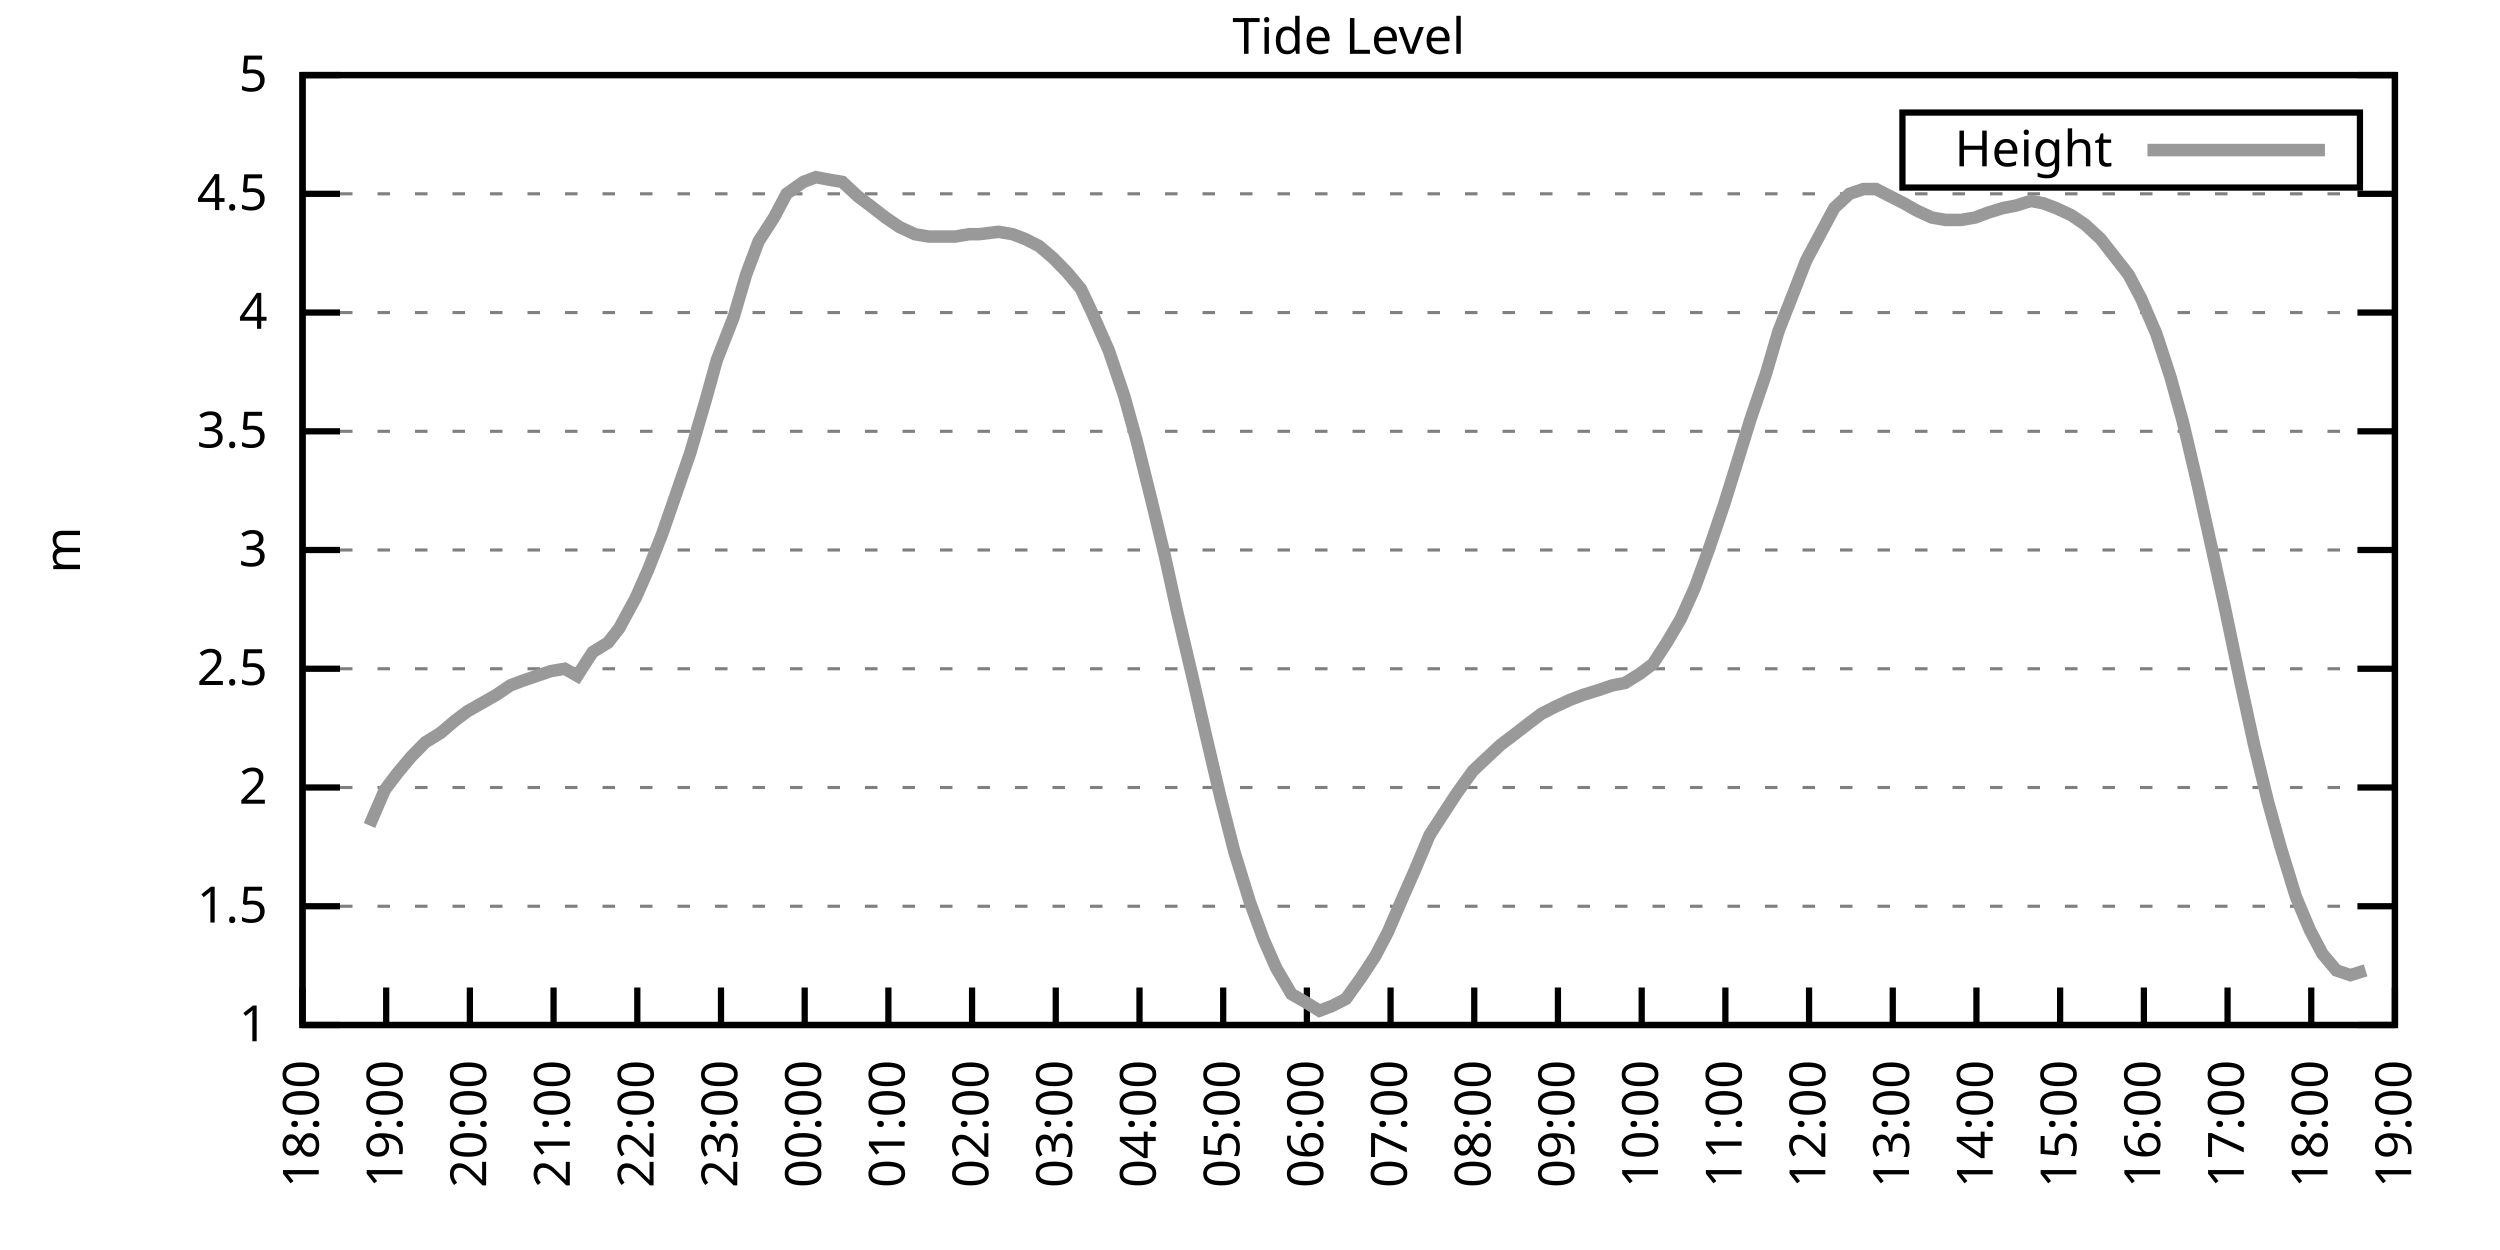
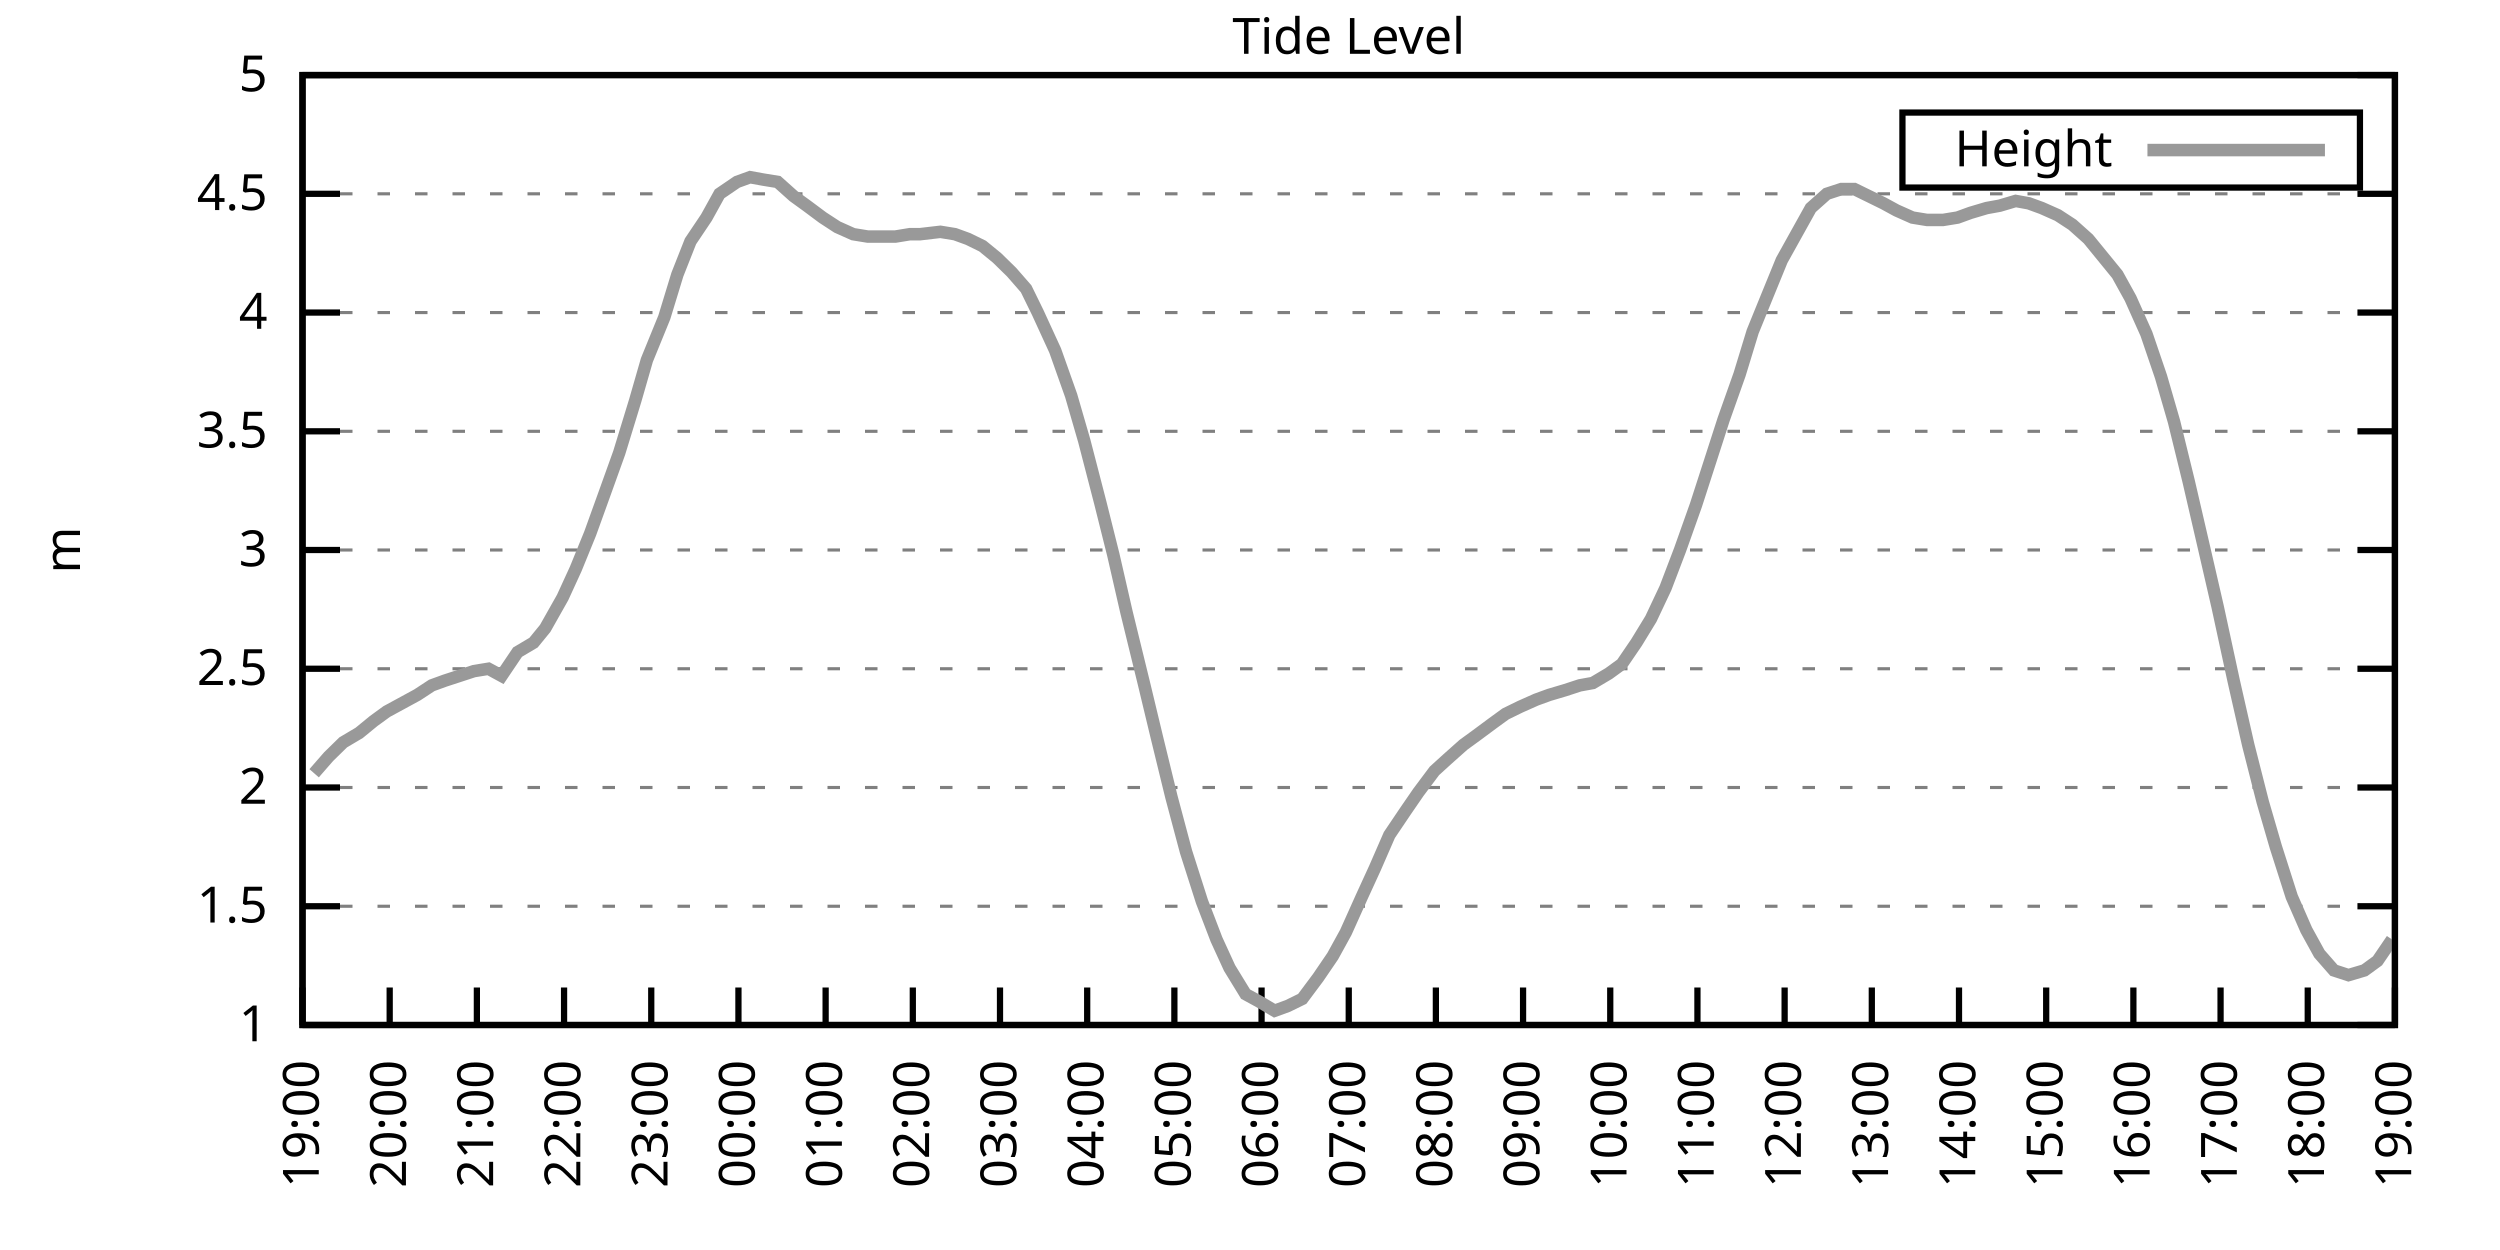
<svg xmlns="http://www.w3.org/2000/svg" xmlns:xlink="http://www.w3.org/1999/xlink" width="400" height="200" viewBox="0 0 400 200">
  <g id="gnuplot_canvas">
    <rect x="0" y="0" width="400" height="200" fill="none" />
    <defs>
      <circle id="gpDot" r="0.5" stroke-width="0.5" stroke="currentColor" />
      <path id="gpPt0" stroke-width="0.333" stroke="currentColor" d="M-1,0 h2 M0,-1 v2" />
      <path id="gpPt1" stroke-width="0.333" stroke="currentColor" d="M-1,-1 L1,1 M1,-1 L-1,1" />
      <path id="gpPt2" stroke-width="0.333" stroke="currentColor" d="M-1,0 L1,0 M0,-1 L0,1 M-1,-1 L1,1 M-1,1 L1,-1" />
      <rect id="gpPt3" stroke-width="0.333" stroke="currentColor" x="-1" y="-1" width="2" height="2" />
      <rect id="gpPt4" stroke-width="0.333" stroke="currentColor" fill="currentColor" x="-1" y="-1" width="2" height="2" />
      <circle id="gpPt5" stroke-width="0.333" stroke="currentColor" cx="0" cy="0" r="1" />
      <use xlink:href="#gpPt5" id="gpPt6" fill="currentColor" stroke="none" />
      <path id="gpPt7" stroke-width="0.333" stroke="currentColor" d="M0,-1.33 L-1.33,0.67 L1.33,0.67 z" />
      <use xlink:href="#gpPt7" id="gpPt8" fill="currentColor" stroke="none" />
      <use xlink:href="#gpPt7" id="gpPt9" stroke="currentColor" transform="rotate(180)" />
      <use xlink:href="#gpPt9" id="gpPt10" fill="currentColor" stroke="none" />
      <use xlink:href="#gpPt3" id="gpPt11" stroke="currentColor" transform="rotate(45)" />
      <use xlink:href="#gpPt11" id="gpPt12" fill="currentColor" stroke="none" />
      <path id="gpPt13" stroke-width="0.333" stroke="currentColor" d="M0,1.330 L1.265,0.411 L0.782,-1.067 L-0.782,-1.076 L-1.265,0.411 z" />
      <use xlink:href="#gpPt13" id="gpPt14" fill="currentColor" stroke="none" />
      <filter id="textbox" filterUnits="objectBoundingBox" x="0" y="0" height="1" width="1">
        <feFlood flood-color="white" flood-opacity="1" result="bgnd" />
        <feComposite in="SourceGraphic" in2="bgnd" operator="atop" />
      </filter>
      <filter id="greybox" filterUnits="objectBoundingBox" x="0" y="0" height="1" width="1">
        <feFlood flood-color="lightgrey" flood-opacity="1" result="grey" />
        <feComposite in="SourceGraphic" in2="grey" operator="atop" />
      </filter>
    </defs>
    <g fill="none" color="white" stroke="currentColor" stroke-width="1.00" stroke-linecap="butt" stroke-linejoin="miter">
</g>
    <g fill="none" color="black" stroke="currentColor" stroke-width="1.00" stroke-linecap="butt" stroke-linejoin="miter">
      <g stroke="none" shape-rendering="crispEdges">
        <polygon fill="rgb(255, 255, 255)" points="48.40,164.00 383.18,164.00 383.18,12.02 48.40,12.02 " />
      </g>
    </g>
    <g fill="none" color="black" stroke="currentColor" stroke-width="1.00" stroke-linecap="butt" stroke-linejoin="miter">
</g>
    <g fill="none" color="black" stroke="black" stroke-width="0.50" stroke-linecap="butt" stroke-linejoin="miter">
</g>
    <g fill="none" color="gray" stroke="currentColor" stroke-width="0.50" stroke-linecap="butt" stroke-linejoin="miter">
      <path stroke="gray" stroke-dasharray="2,4" class="gridline" d="M48.40,164.00 L383.19,164.00  " />
    </g>
    <g fill="none" color="gray" stroke="gray" stroke-width="1.00" stroke-linecap="butt" stroke-linejoin="miter">
</g>
    <g fill="none" color="black" stroke="currentColor" stroke-width="1.00" stroke-linecap="butt" stroke-linejoin="miter">
      <path stroke="black" d="M48.40,164.00 L54.40,164.00 M383.19,164.00 L377.19,164.00  " />
      <g transform="translate(42.80,166.60)" stroke="none" fill="black" font-family="Sans" font-size="8.00" text-anchor="end">
        <text>
          <tspan font-family="Sans"> 1</tspan>
        </text>
      </g>
    </g>
    <g fill="none" color="black" stroke="currentColor" stroke-width="1.00" stroke-linecap="butt" stroke-linejoin="miter">
</g>
    <g fill="none" color="black" stroke="black" stroke-width="0.50" stroke-linecap="butt" stroke-linejoin="miter">
</g>
    <g fill="none" color="gray" stroke="currentColor" stroke-width="0.50" stroke-linecap="butt" stroke-linejoin="miter">
      <path stroke="gray" stroke-dasharray="2,4" class="gridline" d="M48.40,145.00 L383.19,145.00  " />
    </g>
    <g fill="none" color="gray" stroke="gray" stroke-width="1.00" stroke-linecap="butt" stroke-linejoin="miter">
</g>
    <g fill="none" color="black" stroke="currentColor" stroke-width="1.00" stroke-linecap="butt" stroke-linejoin="miter">
      <path stroke="black" d="M48.40,145.00 L54.40,145.00 M383.19,145.00 L377.19,145.00  " />
      <g transform="translate(42.80,147.60)" stroke="none" fill="black" font-family="Sans" font-size="8.00" text-anchor="end">
        <text>
          <tspan font-family="Sans"> 1.5</tspan>
        </text>
      </g>
    </g>
    <g fill="none" color="black" stroke="currentColor" stroke-width="1.00" stroke-linecap="butt" stroke-linejoin="miter">
</g>
    <g fill="none" color="black" stroke="black" stroke-width="0.50" stroke-linecap="butt" stroke-linejoin="miter">
</g>
    <g fill="none" color="gray" stroke="currentColor" stroke-width="0.50" stroke-linecap="butt" stroke-linejoin="miter">
      <path stroke="gray" stroke-dasharray="2,4" class="gridline" d="M48.40,126.00 L383.19,126.00  " />
    </g>
    <g fill="none" color="gray" stroke="gray" stroke-width="1.00" stroke-linecap="butt" stroke-linejoin="miter">
</g>
    <g fill="none" color="black" stroke="currentColor" stroke-width="1.00" stroke-linecap="butt" stroke-linejoin="miter">
      <path stroke="black" d="M48.40,126.00 L54.40,126.00 M383.19,126.00 L377.19,126.00  " />
      <g transform="translate(42.80,128.60)" stroke="none" fill="black" font-family="Sans" font-size="8.00" text-anchor="end">
        <text>
          <tspan font-family="Sans"> 2</tspan>
        </text>
      </g>
    </g>
    <g fill="none" color="black" stroke="currentColor" stroke-width="1.00" stroke-linecap="butt" stroke-linejoin="miter">
</g>
    <g fill="none" color="black" stroke="black" stroke-width="0.50" stroke-linecap="butt" stroke-linejoin="miter">
</g>
    <g fill="none" color="gray" stroke="currentColor" stroke-width="0.50" stroke-linecap="butt" stroke-linejoin="miter">
      <path stroke="gray" stroke-dasharray="2,4" class="gridline" d="M48.40,107.00 L383.19,107.00  " />
    </g>
    <g fill="none" color="gray" stroke="gray" stroke-width="1.00" stroke-linecap="butt" stroke-linejoin="miter">
</g>
    <g fill="none" color="black" stroke="currentColor" stroke-width="1.00" stroke-linecap="butt" stroke-linejoin="miter">
      <path stroke="black" d="M48.40,107.00 L54.40,107.00 M383.19,107.00 L377.19,107.00  " />
      <g transform="translate(42.80,109.60)" stroke="none" fill="black" font-family="Sans" font-size="8.00" text-anchor="end">
        <text>
          <tspan font-family="Sans"> 2.5</tspan>
        </text>
      </g>
    </g>
    <g fill="none" color="black" stroke="currentColor" stroke-width="1.00" stroke-linecap="butt" stroke-linejoin="miter">
</g>
    <g fill="none" color="black" stroke="black" stroke-width="0.50" stroke-linecap="butt" stroke-linejoin="miter">
</g>
    <g fill="none" color="gray" stroke="currentColor" stroke-width="0.50" stroke-linecap="butt" stroke-linejoin="miter">
      <path stroke="gray" stroke-dasharray="2,4" class="gridline" d="M48.40,88.00 L383.19,88.00  " />
    </g>
    <g fill="none" color="gray" stroke="gray" stroke-width="1.00" stroke-linecap="butt" stroke-linejoin="miter">
</g>
    <g fill="none" color="black" stroke="currentColor" stroke-width="1.00" stroke-linecap="butt" stroke-linejoin="miter">
      <path stroke="black" d="M48.40,88.00 L54.40,88.00 M383.19,88.00 L377.19,88.00  " />
      <g transform="translate(42.80,90.60)" stroke="none" fill="black" font-family="Sans" font-size="8.00" text-anchor="end">
        <text>
          <tspan font-family="Sans"> 3</tspan>
        </text>
      </g>
    </g>
    <g fill="none" color="black" stroke="currentColor" stroke-width="1.00" stroke-linecap="butt" stroke-linejoin="miter">
</g>
    <g fill="none" color="black" stroke="black" stroke-width="0.50" stroke-linecap="butt" stroke-linejoin="miter">
</g>
    <g fill="none" color="gray" stroke="currentColor" stroke-width="0.50" stroke-linecap="butt" stroke-linejoin="miter">
      <path stroke="gray" stroke-dasharray="2,4" class="gridline" d="M48.40,69.01 L383.19,69.01  " />
    </g>
    <g fill="none" color="gray" stroke="gray" stroke-width="1.00" stroke-linecap="butt" stroke-linejoin="miter">
</g>
    <g fill="none" color="black" stroke="currentColor" stroke-width="1.00" stroke-linecap="butt" stroke-linejoin="miter">
      <path stroke="black" d="M48.40,69.01 L54.40,69.01 M383.19,69.01 L377.19,69.01  " />
      <g transform="translate(42.80,71.61)" stroke="none" fill="black" font-family="Sans" font-size="8.00" text-anchor="end">
        <text>
          <tspan font-family="Sans"> 3.5</tspan>
        </text>
      </g>
    </g>
    <g fill="none" color="black" stroke="currentColor" stroke-width="1.00" stroke-linecap="butt" stroke-linejoin="miter">
</g>
    <g fill="none" color="black" stroke="black" stroke-width="0.50" stroke-linecap="butt" stroke-linejoin="miter">
</g>
    <g fill="none" color="gray" stroke="currentColor" stroke-width="0.50" stroke-linecap="butt" stroke-linejoin="miter">
      <path stroke="gray" stroke-dasharray="2,4" class="gridline" d="M48.40,50.01 L383.19,50.01  " />
    </g>
    <g fill="none" color="gray" stroke="gray" stroke-width="1.00" stroke-linecap="butt" stroke-linejoin="miter">
</g>
    <g fill="none" color="black" stroke="currentColor" stroke-width="1.00" stroke-linecap="butt" stroke-linejoin="miter">
      <path stroke="black" d="M48.40,50.01 L54.40,50.01 M383.19,50.01 L377.19,50.01  " />
      <g transform="translate(42.80,52.61)" stroke="none" fill="black" font-family="Sans" font-size="8.00" text-anchor="end">
        <text>
          <tspan font-family="Sans"> 4</tspan>
        </text>
      </g>
    </g>
    <g fill="none" color="black" stroke="currentColor" stroke-width="1.00" stroke-linecap="butt" stroke-linejoin="miter">
</g>
    <g fill="none" color="black" stroke="black" stroke-width="0.50" stroke-linecap="butt" stroke-linejoin="miter">
</g>
    <g fill="none" color="gray" stroke="currentColor" stroke-width="0.50" stroke-linecap="butt" stroke-linejoin="miter">
      <path stroke="gray" stroke-dasharray="2,4" class="gridline" d="M48.40,31.01 L383.19,31.01  " />
    </g>
    <g fill="none" color="gray" stroke="gray" stroke-width="1.00" stroke-linecap="butt" stroke-linejoin="miter">
</g>
    <g fill="none" color="black" stroke="currentColor" stroke-width="1.00" stroke-linecap="butt" stroke-linejoin="miter">
      <path stroke="black" d="M48.40,31.01 L54.40,31.01 M383.19,31.01 L377.19,31.01  " />
      <g transform="translate(42.80,33.61)" stroke="none" fill="black" font-family="Sans" font-size="8.00" text-anchor="end">
        <text>
          <tspan font-family="Sans"> 4.5</tspan>
        </text>
      </g>
    </g>
    <g fill="none" color="black" stroke="currentColor" stroke-width="1.00" stroke-linecap="butt" stroke-linejoin="miter">
</g>
    <g fill="none" color="black" stroke="black" stroke-width="0.50" stroke-linecap="butt" stroke-linejoin="miter">
</g>
    <g fill="none" color="gray" stroke="currentColor" stroke-width="0.50" stroke-linecap="butt" stroke-linejoin="miter">
      <path stroke="gray" stroke-dasharray="2,4" class="gridline" d="M48.40,12.01 L383.19,12.01  " />
    </g>
    <g fill="none" color="gray" stroke="gray" stroke-width="1.00" stroke-linecap="butt" stroke-linejoin="miter">
</g>
    <g fill="none" color="black" stroke="currentColor" stroke-width="1.00" stroke-linecap="butt" stroke-linejoin="miter">
      <path stroke="black" d="M48.40,12.01 L54.40,12.01 M383.19,12.01 L377.19,12.01  " />
      <g transform="translate(42.80,14.61)" stroke="none" fill="black" font-family="Sans" font-size="8.00" text-anchor="end">
        <text>
          <tspan font-family="Sans"> 5</tspan>
        </text>
      </g>
    </g>
    <g fill="none" color="black" stroke="currentColor" stroke-width="1.00" stroke-linecap="butt" stroke-linejoin="miter">
      <path stroke="black" d="M48.40,164.00 L48.40,158.00  " />
      <g transform="translate(51.00,169.60) rotate(270.00)" stroke="none" fill="black" font-family="Sans" font-size="8.00" text-anchor="end">
        <text>
-           <tspan font-family="Sans">18:00</tspan>
-         </text>
-       </g>
-     </g>
-     <g fill="none" color="black" stroke="currentColor" stroke-width="1.00" stroke-linecap="butt" stroke-linejoin="miter">
-       <path stroke="black" d="M61.79,164.00 L61.79,158.00  " />
-       <g transform="translate(64.39,169.60) rotate(270.00)" stroke="none" fill="black" font-family="Sans" font-size="8.00" text-anchor="end">
-         <text>
          <tspan font-family="Sans">19:00</tspan>
        </text>
      </g>
    </g>
    <g fill="none" color="black" stroke="currentColor" stroke-width="1.00" stroke-linecap="butt" stroke-linejoin="miter">
-       <path stroke="black" d="M75.18,164.00 L75.18,158.00  " />
-       <g transform="translate(77.78,169.60) rotate(270.00)" stroke="none" fill="black" font-family="Sans" font-size="8.00" text-anchor="end">
+       <path stroke="black" d="M62.35,164.00 L62.35,158.00  " />
+       <g transform="translate(64.95,169.60) rotate(270.00)" stroke="none" fill="black" font-family="Sans" font-size="8.00" text-anchor="end">
        <text>
          <tspan font-family="Sans">20:00</tspan>
        </text>
      </g>
    </g>
    <g fill="none" color="black" stroke="currentColor" stroke-width="1.00" stroke-linecap="butt" stroke-linejoin="miter">
-       <path stroke="black" d="M88.57,164.00 L88.57,158.00  " />
-       <g transform="translate(91.17,169.60) rotate(270.00)" stroke="none" fill="black" font-family="Sans" font-size="8.00" text-anchor="end">
+       <path stroke="black" d="M76.30,164.00 L76.30,158.00  " />
+       <g transform="translate(78.90,169.60) rotate(270.00)" stroke="none" fill="black" font-family="Sans" font-size="8.00" text-anchor="end">
        <text>
          <tspan font-family="Sans">21:00</tspan>
        </text>
      </g>
    </g>
    <g fill="none" color="black" stroke="currentColor" stroke-width="1.00" stroke-linecap="butt" stroke-linejoin="miter">
-       <path stroke="black" d="M101.97,164.00 L101.97,158.00  " />
-       <g transform="translate(104.57,169.60) rotate(270.00)" stroke="none" fill="black" font-family="Sans" font-size="8.00" text-anchor="end">
+       <path stroke="black" d="M90.25,164.00 L90.25,158.00  " />
+       <g transform="translate(92.85,169.60) rotate(270.00)" stroke="none" fill="black" font-family="Sans" font-size="8.00" text-anchor="end">
        <text>
          <tspan font-family="Sans">22:00</tspan>
        </text>
      </g>
    </g>
    <g fill="none" color="black" stroke="currentColor" stroke-width="1.00" stroke-linecap="butt" stroke-linejoin="miter">
-       <path stroke="black" d="M115.36,164.00 L115.36,158.00  " />
-       <g transform="translate(117.96,169.60) rotate(270.00)" stroke="none" fill="black" font-family="Sans" font-size="8.00" text-anchor="end">
+       <path stroke="black" d="M104.20,164.00 L104.20,158.00  " />
+       <g transform="translate(106.80,169.60) rotate(270.00)" stroke="none" fill="black" font-family="Sans" font-size="8.00" text-anchor="end">
        <text>
          <tspan font-family="Sans">23:00</tspan>
        </text>
      </g>
    </g>
    <g fill="none" color="black" stroke="currentColor" stroke-width="1.00" stroke-linecap="butt" stroke-linejoin="miter">
-       <path stroke="black" d="M128.75,164.00 L128.75,158.00  " />
-       <g transform="translate(131.35,169.60) rotate(270.00)" stroke="none" fill="black" font-family="Sans" font-size="8.00" text-anchor="end">
+       <path stroke="black" d="M118.15,164.00 L118.15,158.00  " />
+       <g transform="translate(120.75,169.60) rotate(270.00)" stroke="none" fill="black" font-family="Sans" font-size="8.00" text-anchor="end">
        <text>
          <tspan font-family="Sans">00:00</tspan>
        </text>
      </g>
    </g>
    <g fill="none" color="black" stroke="currentColor" stroke-width="1.00" stroke-linecap="butt" stroke-linejoin="miter">
-       <path stroke="black" d="M142.14,164.00 L142.14,158.00  " />
-       <g transform="translate(144.74,169.60) rotate(270.00)" stroke="none" fill="black" font-family="Sans" font-size="8.00" text-anchor="end">
+       <path stroke="black" d="M132.10,164.00 L132.10,158.00  " />
+       <g transform="translate(134.70,169.60) rotate(270.00)" stroke="none" fill="black" font-family="Sans" font-size="8.00" text-anchor="end">
        <text>
          <tspan font-family="Sans">01:00</tspan>
        </text>
      </g>
    </g>
    <g fill="none" color="black" stroke="currentColor" stroke-width="1.00" stroke-linecap="butt" stroke-linejoin="miter">
-       <path stroke="black" d="M155.53,164.00 L155.53,158.00  " />
-       <g transform="translate(158.13,169.60) rotate(270.00)" stroke="none" fill="black" font-family="Sans" font-size="8.00" text-anchor="end">
+       <path stroke="black" d="M146.05,164.00 L146.05,158.00  " />
+       <g transform="translate(148.65,169.60) rotate(270.00)" stroke="none" fill="black" font-family="Sans" font-size="8.00" text-anchor="end">
        <text>
          <tspan font-family="Sans">02:00</tspan>
        </text>
      </g>
    </g>
    <g fill="none" color="black" stroke="currentColor" stroke-width="1.00" stroke-linecap="butt" stroke-linejoin="miter">
-       <path stroke="black" d="M168.92,164.00 L168.92,158.00  " />
-       <g transform="translate(171.52,169.60) rotate(270.00)" stroke="none" fill="black" font-family="Sans" font-size="8.00" text-anchor="end">
+       <path stroke="black" d="M160.00,164.00 L160.00,158.00  " />
+       <g transform="translate(162.60,169.60) rotate(270.00)" stroke="none" fill="black" font-family="Sans" font-size="8.00" text-anchor="end">
        <text>
          <tspan font-family="Sans">03:00</tspan>
        </text>
      </g>
    </g>
    <g fill="none" color="black" stroke="currentColor" stroke-width="1.00" stroke-linecap="butt" stroke-linejoin="miter">
-       <path stroke="black" d="M182.32,164.00 L182.32,158.00  " />
-       <g transform="translate(184.92,169.60) rotate(270.00)" stroke="none" fill="black" font-family="Sans" font-size="8.00" text-anchor="end">
+       <path stroke="black" d="M173.95,164.00 L173.95,158.00  " />
+       <g transform="translate(176.55,169.60) rotate(270.00)" stroke="none" fill="black" font-family="Sans" font-size="8.00" text-anchor="end">
        <text>
          <tspan font-family="Sans">04:00</tspan>
        </text>
      </g>
    </g>
    <g fill="none" color="black" stroke="currentColor" stroke-width="1.00" stroke-linecap="butt" stroke-linejoin="miter">
-       <path stroke="black" d="M195.71,164.00 L195.71,158.00  " />
-       <g transform="translate(198.31,169.60) rotate(270.00)" stroke="none" fill="black" font-family="Sans" font-size="8.00" text-anchor="end">
+       <path stroke="black" d="M187.90,164.00 L187.90,158.00  " />
+       <g transform="translate(190.50,169.60) rotate(270.00)" stroke="none" fill="black" font-family="Sans" font-size="8.00" text-anchor="end">
        <text>
          <tspan font-family="Sans">05:00</tspan>
        </text>
      </g>
    </g>
    <g fill="none" color="black" stroke="currentColor" stroke-width="1.00" stroke-linecap="butt" stroke-linejoin="miter">
-       <path stroke="black" d="M209.10,164.00 L209.10,158.00  " />
-       <g transform="translate(211.70,169.60) rotate(270.00)" stroke="none" fill="black" font-family="Sans" font-size="8.00" text-anchor="end">
+       <path stroke="black" d="M201.85,164.00 L201.85,158.00  " />
+       <g transform="translate(204.45,169.60) rotate(270.00)" stroke="none" fill="black" font-family="Sans" font-size="8.00" text-anchor="end">
        <text>
          <tspan font-family="Sans">06:00</tspan>
        </text>
      </g>
    </g>
    <g fill="none" color="black" stroke="currentColor" stroke-width="1.00" stroke-linecap="butt" stroke-linejoin="miter">
-       <path stroke="black" d="M222.49,164.00 L222.49,158.00  " />
-       <g transform="translate(225.09,169.60) rotate(270.00)" stroke="none" fill="black" font-family="Sans" font-size="8.00" text-anchor="end">
+       <path stroke="black" d="M215.80,164.00 L215.80,158.00  " />
+       <g transform="translate(218.40,169.60) rotate(270.00)" stroke="none" fill="black" font-family="Sans" font-size="8.00" text-anchor="end">
        <text>
          <tspan font-family="Sans">07:00</tspan>
        </text>
      </g>
    </g>
    <g fill="none" color="black" stroke="currentColor" stroke-width="1.00" stroke-linecap="butt" stroke-linejoin="miter">
-       <path stroke="black" d="M235.88,164.00 L235.88,158.00  " />
-       <g transform="translate(238.48,169.60) rotate(270.00)" stroke="none" fill="black" font-family="Sans" font-size="8.00" text-anchor="end">
+       <path stroke="black" d="M229.74,164.00 L229.74,158.00  " />
+       <g transform="translate(232.34,169.60) rotate(270.00)" stroke="none" fill="black" font-family="Sans" font-size="8.00" text-anchor="end">
        <text>
          <tspan font-family="Sans">08:00</tspan>
        </text>
      </g>
    </g>
    <g fill="none" color="black" stroke="currentColor" stroke-width="1.00" stroke-linecap="butt" stroke-linejoin="miter">
-       <path stroke="black" d="M249.27,164.00 L249.27,158.00  " />
-       <g transform="translate(251.87,169.60) rotate(270.00)" stroke="none" fill="black" font-family="Sans" font-size="8.00" text-anchor="end">
+       <path stroke="black" d="M243.69,164.00 L243.69,158.00  " />
+       <g transform="translate(246.29,169.60) rotate(270.00)" stroke="none" fill="black" font-family="Sans" font-size="8.00" text-anchor="end">
        <text>
          <tspan font-family="Sans">09:00</tspan>
        </text>
      </g>
    </g>
    <g fill="none" color="black" stroke="currentColor" stroke-width="1.00" stroke-linecap="butt" stroke-linejoin="miter">
-       <path stroke="black" d="M262.67,164.00 L262.67,158.00  " />
-       <g transform="translate(265.27,169.60) rotate(270.00)" stroke="none" fill="black" font-family="Sans" font-size="8.00" text-anchor="end">
+       <path stroke="black" d="M257.64,164.00 L257.64,158.00  " />
+       <g transform="translate(260.24,169.60) rotate(270.00)" stroke="none" fill="black" font-family="Sans" font-size="8.00" text-anchor="end">
        <text>
          <tspan font-family="Sans">10:00</tspan>
        </text>
      </g>
    </g>
    <g fill="none" color="black" stroke="currentColor" stroke-width="1.00" stroke-linecap="butt" stroke-linejoin="miter">
-       <path stroke="black" d="M276.06,164.00 L276.06,158.00  " />
-       <g transform="translate(278.66,169.60) rotate(270.00)" stroke="none" fill="black" font-family="Sans" font-size="8.00" text-anchor="end">
+       <path stroke="black" d="M271.59,164.00 L271.59,158.00  " />
+       <g transform="translate(274.19,169.60) rotate(270.00)" stroke="none" fill="black" font-family="Sans" font-size="8.00" text-anchor="end">
        <text>
          <tspan font-family="Sans">11:00</tspan>
        </text>
      </g>
    </g>
    <g fill="none" color="black" stroke="currentColor" stroke-width="1.00" stroke-linecap="butt" stroke-linejoin="miter">
-       <path stroke="black" d="M289.45,164.00 L289.45,158.00  " />
-       <g transform="translate(292.05,169.60) rotate(270.00)" stroke="none" fill="black" font-family="Sans" font-size="8.00" text-anchor="end">
+       <path stroke="black" d="M285.54,164.00 L285.54,158.00  " />
+       <g transform="translate(288.14,169.60) rotate(270.00)" stroke="none" fill="black" font-family="Sans" font-size="8.00" text-anchor="end">
        <text>
          <tspan font-family="Sans">12:00</tspan>
        </text>
      </g>
    </g>
    <g fill="none" color="black" stroke="currentColor" stroke-width="1.00" stroke-linecap="butt" stroke-linejoin="miter">
-       <path stroke="black" d="M302.84,164.00 L302.84,158.00  " />
-       <g transform="translate(305.44,169.60) rotate(270.00)" stroke="none" fill="black" font-family="Sans" font-size="8.00" text-anchor="end">
+       <path stroke="black" d="M299.49,164.00 L299.49,158.00  " />
+       <g transform="translate(302.09,169.60) rotate(270.00)" stroke="none" fill="black" font-family="Sans" font-size="8.00" text-anchor="end">
        <text>
          <tspan font-family="Sans">13:00</tspan>
        </text>
      </g>
    </g>
    <g fill="none" color="black" stroke="currentColor" stroke-width="1.00" stroke-linecap="butt" stroke-linejoin="miter">
-       <path stroke="black" d="M316.23,164.00 L316.23,158.00  " />
-       <g transform="translate(318.83,169.60) rotate(270.00)" stroke="none" fill="black" font-family="Sans" font-size="8.00" text-anchor="end">
+       <path stroke="black" d="M313.44,164.00 L313.44,158.00  " />
+       <g transform="translate(316.04,169.60) rotate(270.00)" stroke="none" fill="black" font-family="Sans" font-size="8.00" text-anchor="end">
        <text>
          <tspan font-family="Sans">14:00</tspan>
        </text>
      </g>
    </g>
    <g fill="none" color="black" stroke="currentColor" stroke-width="1.00" stroke-linecap="butt" stroke-linejoin="miter">
-       <path stroke="black" d="M329.62,164.00 L329.62,158.00  " />
-       <g transform="translate(332.22,169.60) rotate(270.00)" stroke="none" fill="black" font-family="Sans" font-size="8.00" text-anchor="end">
+       <path stroke="black" d="M327.39,164.00 L327.39,158.00  " />
+       <g transform="translate(329.99,169.60) rotate(270.00)" stroke="none" fill="black" font-family="Sans" font-size="8.00" text-anchor="end">
        <text>
          <tspan font-family="Sans">15:00</tspan>
        </text>
      </g>
    </g>
    <g fill="none" color="black" stroke="currentColor" stroke-width="1.00" stroke-linecap="butt" stroke-linejoin="miter">
-       <path stroke="black" d="M343.02,164.00 L343.02,158.00  " />
-       <g transform="translate(345.62,169.60) rotate(270.00)" stroke="none" fill="black" font-family="Sans" font-size="8.00" text-anchor="end">
+       <path stroke="black" d="M341.34,164.00 L341.34,158.00  " />
+       <g transform="translate(343.94,169.60) rotate(270.00)" stroke="none" fill="black" font-family="Sans" font-size="8.00" text-anchor="end">
        <text>
          <tspan font-family="Sans">16:00</tspan>
        </text>
      </g>
    </g>
    <g fill="none" color="black" stroke="currentColor" stroke-width="1.00" stroke-linecap="butt" stroke-linejoin="miter">
-       <path stroke="black" d="M356.41,164.00 L356.41,158.00  " />
-       <g transform="translate(359.01,169.60) rotate(270.00)" stroke="none" fill="black" font-family="Sans" font-size="8.00" text-anchor="end">
+       <path stroke="black" d="M355.29,164.00 L355.29,158.00  " />
+       <g transform="translate(357.89,169.60) rotate(270.00)" stroke="none" fill="black" font-family="Sans" font-size="8.00" text-anchor="end">
        <text>
          <tspan font-family="Sans">17:00</tspan>
        </text>
      </g>
    </g>
    <g fill="none" color="black" stroke="currentColor" stroke-width="1.00" stroke-linecap="butt" stroke-linejoin="miter">
-       <path stroke="black" d="M369.80,164.00 L369.80,158.00  " />
-       <g transform="translate(372.40,169.60) rotate(270.00)" stroke="none" fill="black" font-family="Sans" font-size="8.00" text-anchor="end">
+       <path stroke="black" d="M369.24,164.00 L369.24,158.00  " />
+       <g transform="translate(371.84,169.60) rotate(270.00)" stroke="none" fill="black" font-family="Sans" font-size="8.00" text-anchor="end">
        <text>
          <tspan font-family="Sans">18:00</tspan>
        </text>
      </g>
    </g>
    <g fill="none" color="black" stroke="currentColor" stroke-width="1.00" stroke-linecap="butt" stroke-linejoin="miter">
      <path stroke="black" d="M383.19,164.00 L383.19,158.00  " />
      <g transform="translate(385.79,169.60) rotate(270.00)" stroke="none" fill="black" font-family="Sans" font-size="8.00" text-anchor="end">
        <text>
          <tspan font-family="Sans">19:00</tspan>
        </text>
      </g>
    </g>
    <g fill="none" color="black" stroke="currentColor" stroke-width="1.00" stroke-linecap="butt" stroke-linejoin="miter">
</g>
    <g fill="none" color="black" stroke="currentColor" stroke-width="1.00" stroke-linecap="butt" stroke-linejoin="miter">
      <path stroke="black" d="M48.40,12.01 L48.40,164.00 L383.19,164.00 L383.19,12.01 L48.40,12.01 Z  " />
    </g>
    <g fill="none" color="black" stroke="currentColor" stroke-width="1.00" stroke-linecap="butt" stroke-linejoin="miter">
</g>
    <g fill="none" color="black" stroke="currentColor" stroke-width="1.00" stroke-linecap="butt" stroke-linejoin="miter">
      <path stroke="black" d="M304.39,30.01 L304.39,18.01 L377.59,18.01 L377.59,30.01 L304.39,30.01 Z  " />
    </g>
    <g id="Tide_level_plot_1">
      <g fill="none" color="white" stroke="black" stroke-width="2.00" stroke-linecap="butt" stroke-linejoin="miter">
</g>
      <g fill="none" color="black" stroke="currentColor" stroke-width="2.00" stroke-linecap="butt" stroke-linejoin="miter">
        <g transform="translate(337.99,26.61)" stroke="none" fill="black" font-family="Sans" font-size="8.00" text-anchor="end">
          <text>
            <tspan font-family="Sans">Height</tspan>
          </text>
        </g>
      </g>
      <g fill="none" color="black" stroke="currentColor" stroke-width="2.00" stroke-linecap="butt" stroke-linejoin="miter">
-         <path stroke="rgb(153, 153, 153)" d="M343.59,24.01 L371.99,24.01 M59.11,132.08 L61.57,126.38 L63.58,123.72 L65.81,121.06 L68.04,118.78 L70.50,117.26   L72.73,115.36 L74.74,113.84 L76.75,112.70 L79.42,111.18 L81.66,109.66 L83.66,108.90 L85.90,108.14 L88.13,107.38   L90.36,107.00 L92.37,108.14 L94.82,104.34 L97.28,102.82 L99.06,100.54 L101.74,95.60 L103.75,91.04 L105.98,85.35   L108.22,78.89 L110.45,72.43 L112.90,64.07 L114.69,57.61 L117.37,50.77 L119.38,43.93 L121.38,38.61 L123.84,34.81   L125.85,31.01 L128.53,29.11 L130.54,28.35 L132.54,28.73 L134.78,29.11 L137.23,31.39 L139.24,32.91 L141.69,34.81   L143.93,36.33 L146.38,37.47 L148.61,37.85 L150.85,37.85 L152.85,37.85 L155.09,37.47 L156.65,37.47 L159.77,37.09   L162.01,37.47 L164.01,38.23 L166.25,39.37 L168.48,41.27 L170.71,43.55 L172.94,46.21 L174.73,50.01 L177.41,56.09   L179.86,63.31 L181.87,70.53 L184.32,80.41 L186.33,88.76 L188.34,97.88 L191.02,109.28 L193.03,118.02 L195.26,127.52   L197.49,136.26 L199.95,144.24 L202.18,150.32 L204.19,154.88 L206.64,159.06 L208.65,160.20 L211.11,161.72 L213.12,160.96   L215.35,159.82 L217.80,156.40 L220.04,152.98 L222.04,149.18 L224.50,143.48 L226.51,138.92 L228.74,133.60 L231.20,129.80   L233.20,126.76 L235.66,123.34 L237.67,121.44 L240.12,119.16 L242.13,117.64 L244.59,115.74 L246.60,114.22 L248.83,113.08   L251.28,111.94 L253.29,111.18 L255.75,110.42 L257.98,109.66 L259.99,109.28 L262.44,107.76 L264.45,106.24 L266.68,102.82   L268.92,99.02 L271.15,94.08 L273.38,88.00 L275.83,80.79 L277.84,74.33 L280.07,67.11 L282.53,59.89 L284.54,53.05   L286.77,47.35 L289.00,41.65 L293.47,33.29 L295.92,31.01 L298.15,30.25 L300.16,30.25 L302.39,31.39 L304.63,32.53   L306.63,33.67 L309.09,34.81 L311.32,35.19 L313.78,35.19 L316.01,34.81 L318.02,34.05 L320.47,33.29 L322.48,32.91   L324.94,32.15 L326.95,32.53 L328.95,33.29 L331.41,34.43 L333.64,35.95 L336.10,38.23 L340.56,43.93 L342.57,47.73   L345.02,53.43 L347.26,60.27 L349.26,67.49 L351.50,76.99 L353.95,88.00 L355.96,97.12 L358.42,108.90 L360.65,119.16   L362.88,128.28 L364.89,135.50 L367.34,143.48 L369.58,148.80 L371.58,152.60 L373.82,155.26 L376.05,156.02 L378.50,155.26    " />
+         <path stroke="rgb(153, 153, 153)" d="M343.59,24.01 L371.99,24.01 M50.26,123.72 L52.58,121.06 L54.91,118.78 L57.47,117.26 L59.79,115.36 L61.88,113.84   L63.98,112.70 L66.77,111.18 L69.09,109.66 L71.18,108.90 L73.51,108.14 L75.83,107.38 L78.16,107.00 L80.25,108.14   L82.81,104.34 L85.37,102.82 L87.23,100.54 L90.02,95.60 L92.11,91.04 L94.43,85.35 L96.76,78.89 L99.08,72.43   L101.64,64.07 L103.50,57.61 L106.29,50.77 L108.38,43.93 L110.48,38.61 L113.03,34.81 L115.13,31.01 L117.92,29.11   L120.01,28.35 L122.10,28.73 L124.43,29.11 L126.98,31.39 L129.08,32.91 L131.63,34.81 L133.96,36.33 L136.51,37.47   L138.84,37.85 L141.16,37.85 L143.26,37.85 L145.58,37.47 L147.21,37.47 L150.46,37.09 L152.79,37.47 L154.88,38.23   L157.21,39.37 L159.53,41.27 L161.86,43.55 L164.18,46.21 L166.04,50.01 L168.83,56.09 L171.39,63.31 L173.48,70.53   L176.04,80.41 L178.13,88.76 L180.22,97.88 L183.01,109.28 L185.11,118.02 L187.43,127.52 L189.76,136.26 L192.31,144.24   L194.64,150.32 L196.73,154.88 L199.29,159.06 L201.38,160.20 L203.94,161.72 L206.03,160.96 L208.36,159.82 L210.91,156.40   L213.24,152.98 L215.33,149.18 L217.89,143.48 L219.98,138.92 L222.30,133.60 L224.86,129.80 L226.95,126.76 L229.51,123.34   L231.60,121.44 L234.16,119.16 L236.25,117.64 L238.81,115.74 L240.90,114.22 L243.23,113.08 L245.79,111.94 L247.88,111.18   L250.44,110.42 L252.76,109.66 L254.85,109.28 L257.41,107.76 L259.50,106.24 L261.83,102.82 L264.15,99.02 L266.48,94.08   L268.80,88.00 L271.36,80.79 L273.45,74.33 L275.78,67.11 L278.34,59.89 L280.43,53.05 L282.75,47.35 L285.08,41.65   L289.73,33.29 L292.29,31.01 L294.61,30.25 L296.70,30.25 L299.03,31.39 L301.35,32.53 L303.44,33.67 L306.00,34.81   L308.33,35.19 L310.88,35.19 L313.21,34.81 L315.30,34.05 L317.86,33.29 L319.95,32.91 L322.51,32.15 L324.60,32.53   L326.69,33.29 L329.25,34.43 L331.58,35.95 L334.13,38.23 L338.78,43.93 L340.88,47.73 L343.43,53.43 L345.76,60.27   L347.85,67.49 L350.18,76.99 L352.73,88.00 L354.83,97.12 L357.38,108.90 L359.71,119.16 L362.03,128.28 L364.13,135.50   L366.68,143.48 L369.01,148.80 L371.10,152.60 L373.43,155.26 L375.75,156.02 L378.31,155.26 L380.40,153.74 L382.73,150.32    " />
      </g>
    </g>
    <g fill="none" color="black" stroke="currentColor" stroke-width="2.00" stroke-linecap="butt" stroke-linejoin="miter">
</g>
    <g fill="none" color="black" stroke="black" stroke-width="1.00" stroke-linecap="butt" stroke-linejoin="miter">
</g>
    <g fill="none" color="black" stroke="currentColor" stroke-width="1.00" stroke-linecap="butt" stroke-linejoin="miter">
      <path stroke="black" d="M48.40,12.01 L48.40,164.00 L383.19,164.00 L383.19,12.01 L48.40,12.01 Z  " />
      <g transform="translate(12.80,88.01) rotate(270.00)" stroke="none" fill="black" font-family="Sans" font-size="8.00" text-anchor="middle">
        <text>
          <tspan font-family="Sans">m</tspan>
        </text>
      </g>
    </g>
    <g fill="none" color="black" stroke="currentColor" stroke-width="1.00" stroke-linecap="butt" stroke-linejoin="miter">
</g>
    <g fill="none" color="black" stroke="currentColor" stroke-width="1.00" stroke-linecap="butt" stroke-linejoin="miter">
      <g transform="translate(215.79,8.61)" stroke="none" fill="black" font-family="Sans" font-size="8.00" text-anchor="middle">
        <text>
          <tspan font-family="Sans">Tide Level</tspan>
        </text>
      </g>
    </g>
    <g fill="none" color="black" stroke="currentColor" stroke-width="1.00" stroke-linecap="butt" stroke-linejoin="miter">
</g>
  </g>
</svg>
